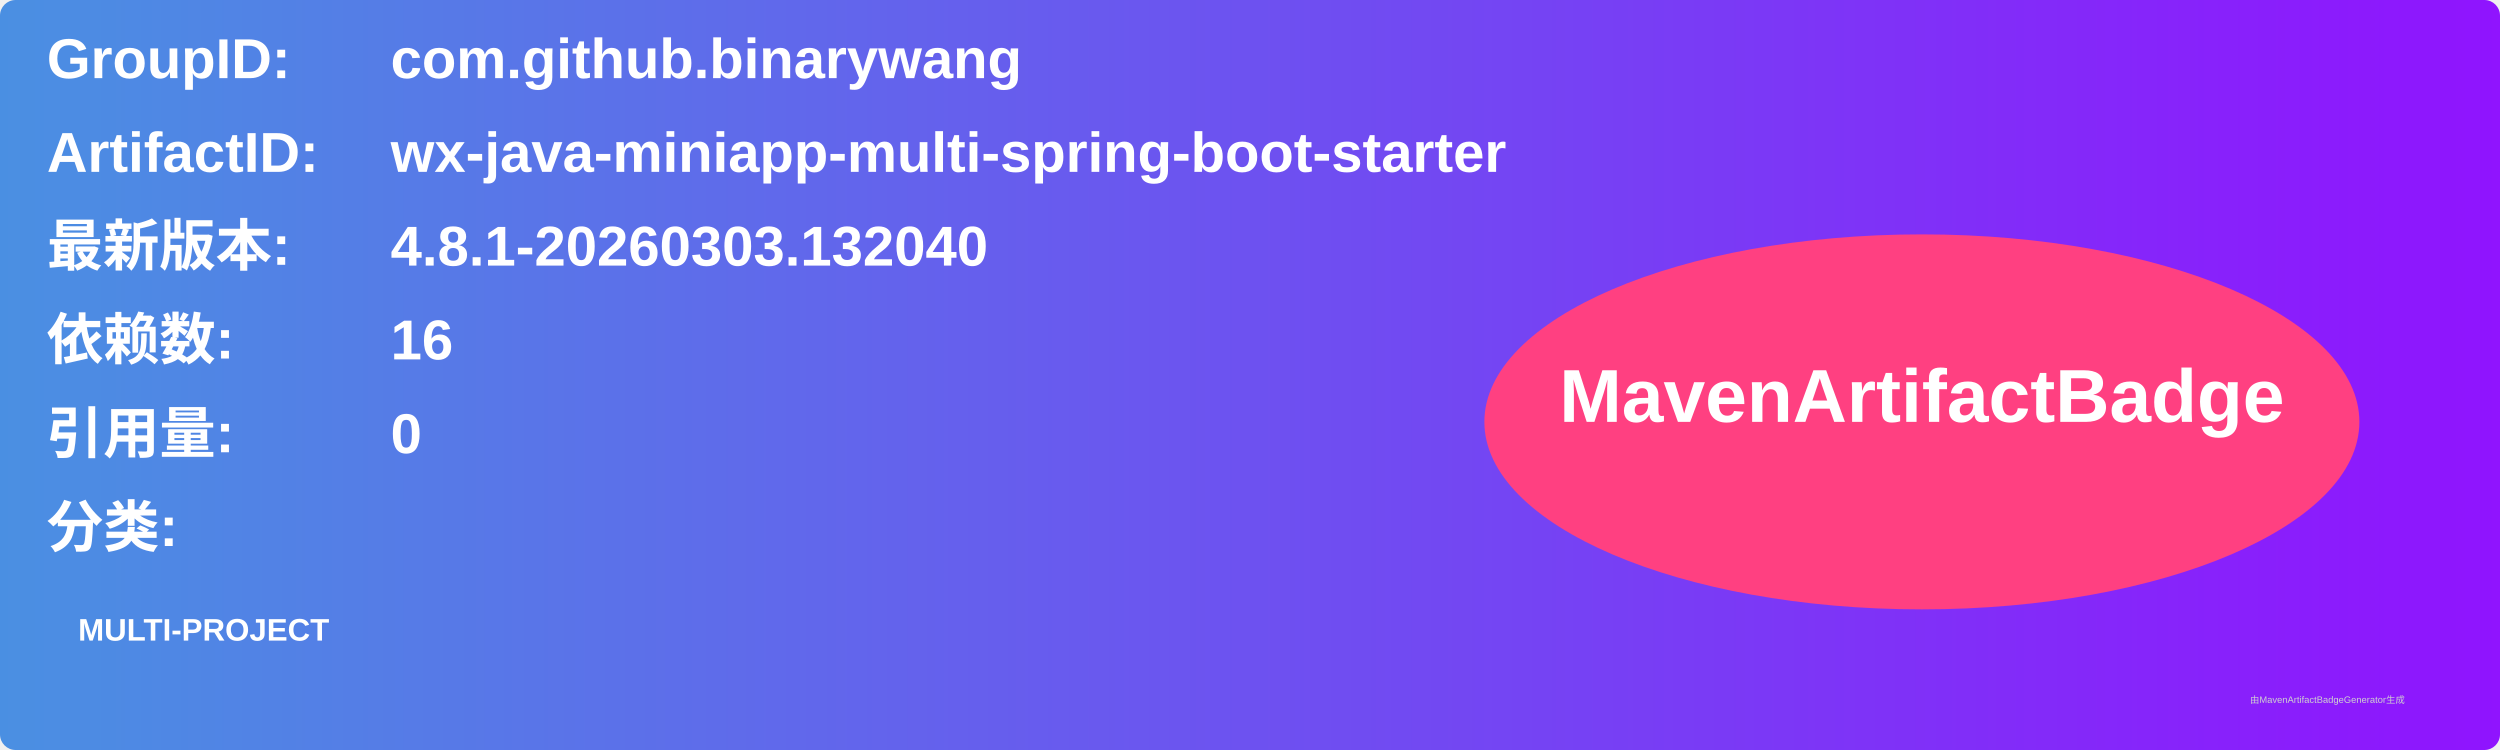
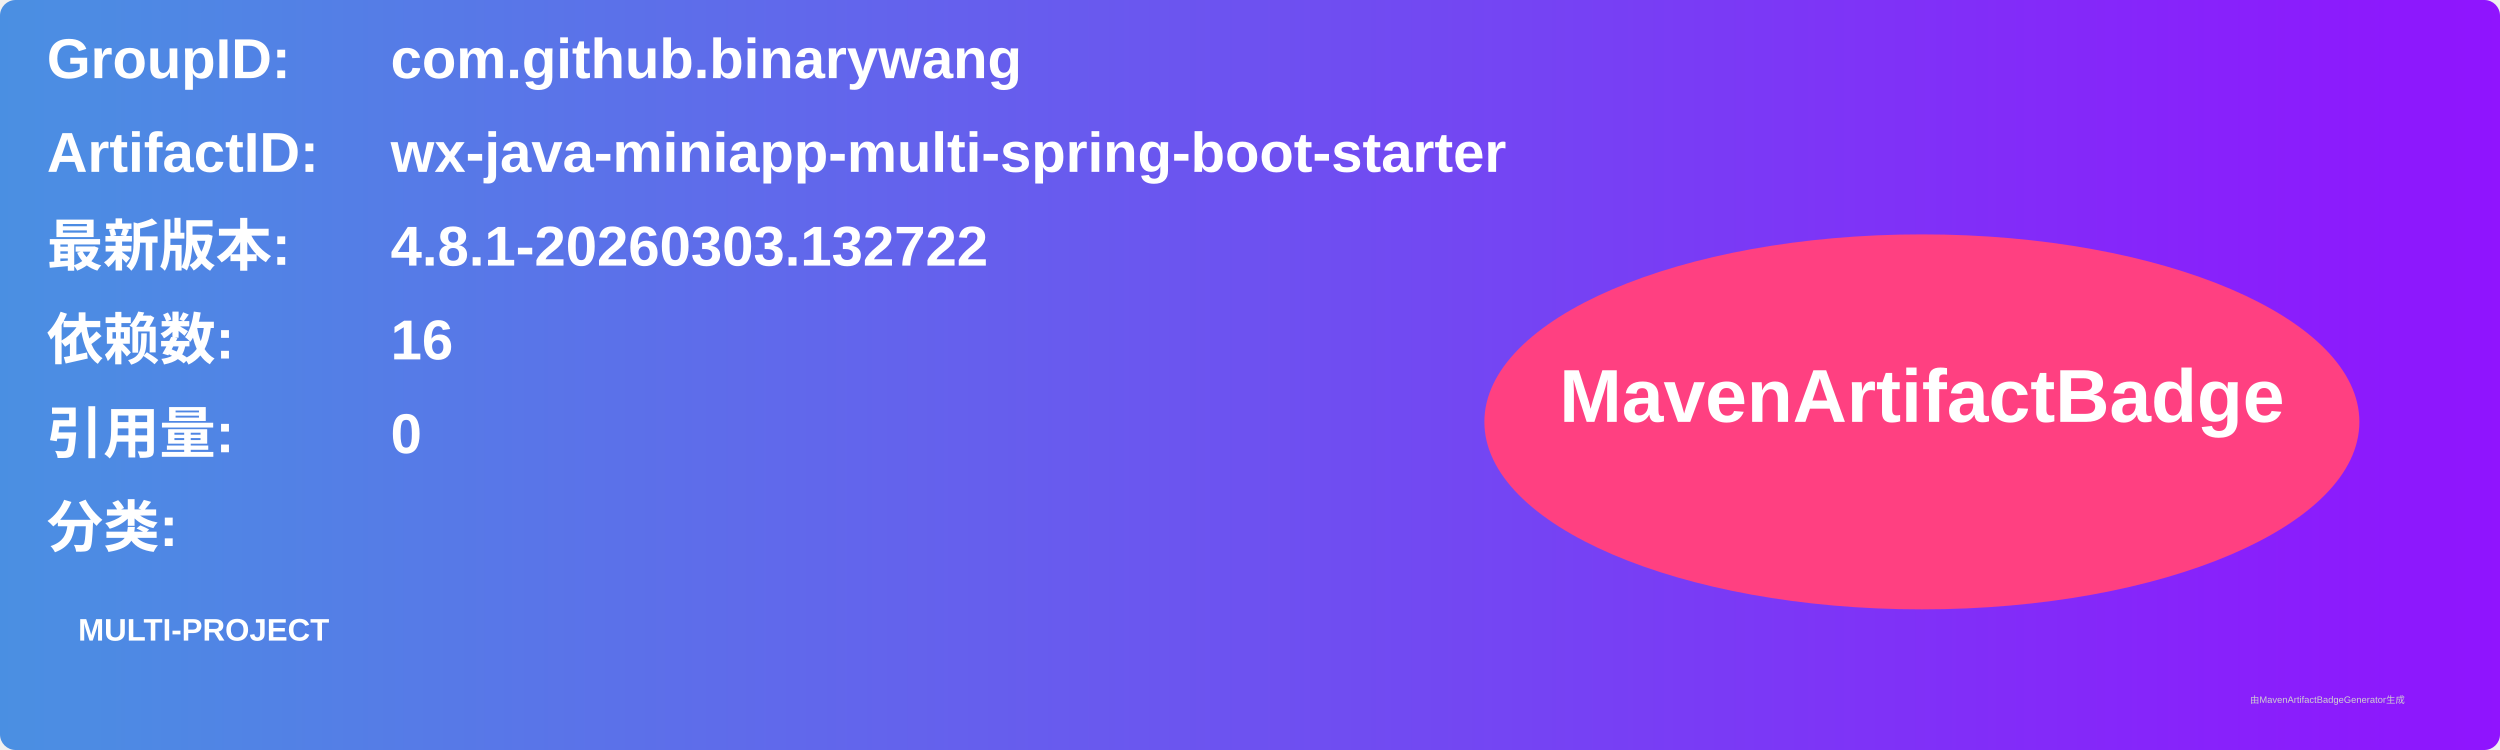
<svg xmlns="http://www.w3.org/2000/svg" width="800" height="240" viewBox="0 0 800 240">
  <linearGradient id="grad" x1="0%" y1="0%" x2="100%" y2="0%">
    <stop offset="0%" stop-color="#4a90e2" />
    <stop offset="100%" stop-color="#9013fe" />
  </linearGradient>
  <rect width="100%" height="100%" rx="5" ry="5" fill="url(#grad)" />
  <g transform="translate(15, 15)">
    <text x="0" y="10" font-family="Arial" font-size="18" fill="white" font-weight="bold" width="260">GroupID:</text>
    <text x="110" y="10" font-family="Arial" font-size="18" fill="white" font-weight="bold" width="460">com.github.binarywang</text>
    <text x="0" y="40" font-family="Arial" font-size="18" fill="white" font-weight="bold" width="260">ArtifactID:</text>
    <text x="110" y="40" font-family="Arial" font-size="18" fill="white" font-weight="bold" width="460">wx-java-miniapp-multi-spring-boot-starter</text>
    <text x="0" y="70" font-family="Arial" font-size="18" fill="white" font-weight="bold">最新版本:</text>
    <text x="110" y="70" font-family="Arial" font-size="18" fill="white" font-weight="bold">
-       <tspan font-weight="bold">4.8.1-20260303.132040</tspan>
+       <tspan font-weight="bold">4.8.1-20260303.132722</tspan>
    </text>
    <text x="0" y="100" font-family="Arial" font-size="18" fill="white" font-weight="bold">依赖数: </text>
    <text x="110" y="100" font-family="Arial" font-size="18" fill="white">
      <tspan font-weight="bold">16</tspan>
    </text>
    <text x="0" y="130" font-family="Arial" font-size="18" fill="white" font-weight="bold">引用量: </text>
    <text x="110" y="130" font-family="Arial" font-size="18" fill="white">
      <tspan font-weight="bold">0</tspan>
    </text>
    <text x="0" y="160" font-family="Arial" font-size="18" fill="white" font-weight="bold">分类:</text>
    <text x="10" y="190" font-family="Arial" font-size="10" fill="white">
      <tspan font-weight="bold">MULTI-PROJECT</tspan>
    </text>
    <ellipse cx="600" cy="120" rx="140" ry="60" fill="#ff4081" />
    <text x="600" y="120" text-anchor="middle" font-family="Arial" font-size="24" fill="white" font-weight="bold">MavenArtifactBadge</text>
  </g>
  <text x="720" y="225" font-family="Arial" font-size="3" fill="#d0d0d0">由MavenArtifactBadgeGenerator生成</text>
</svg>
